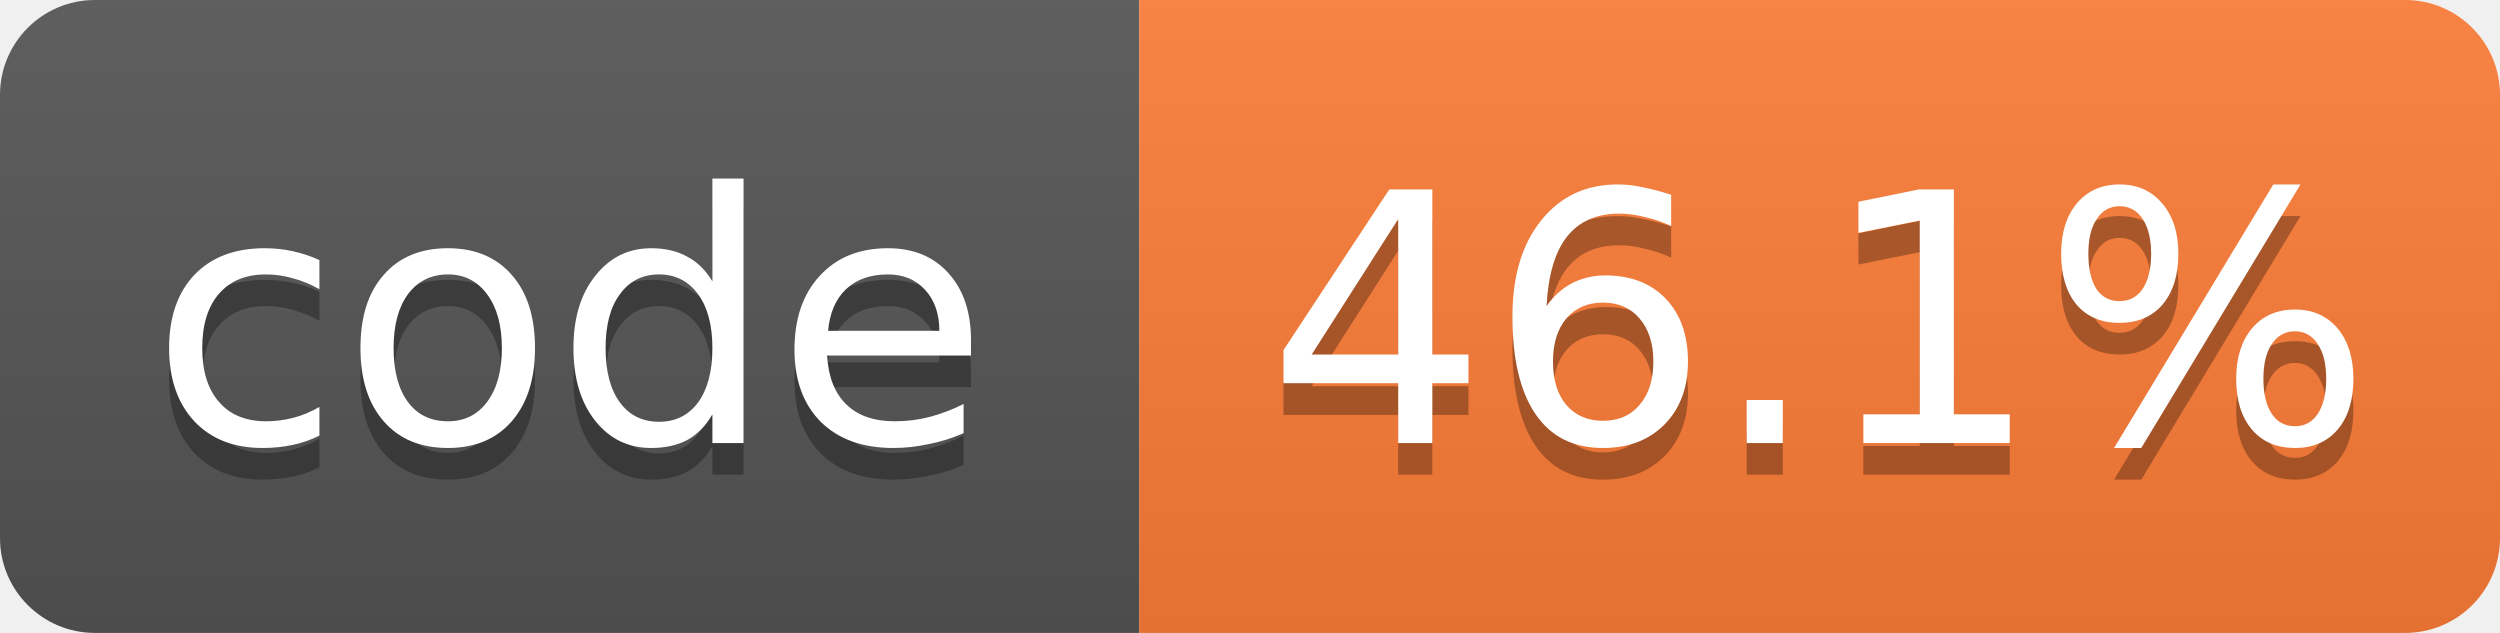
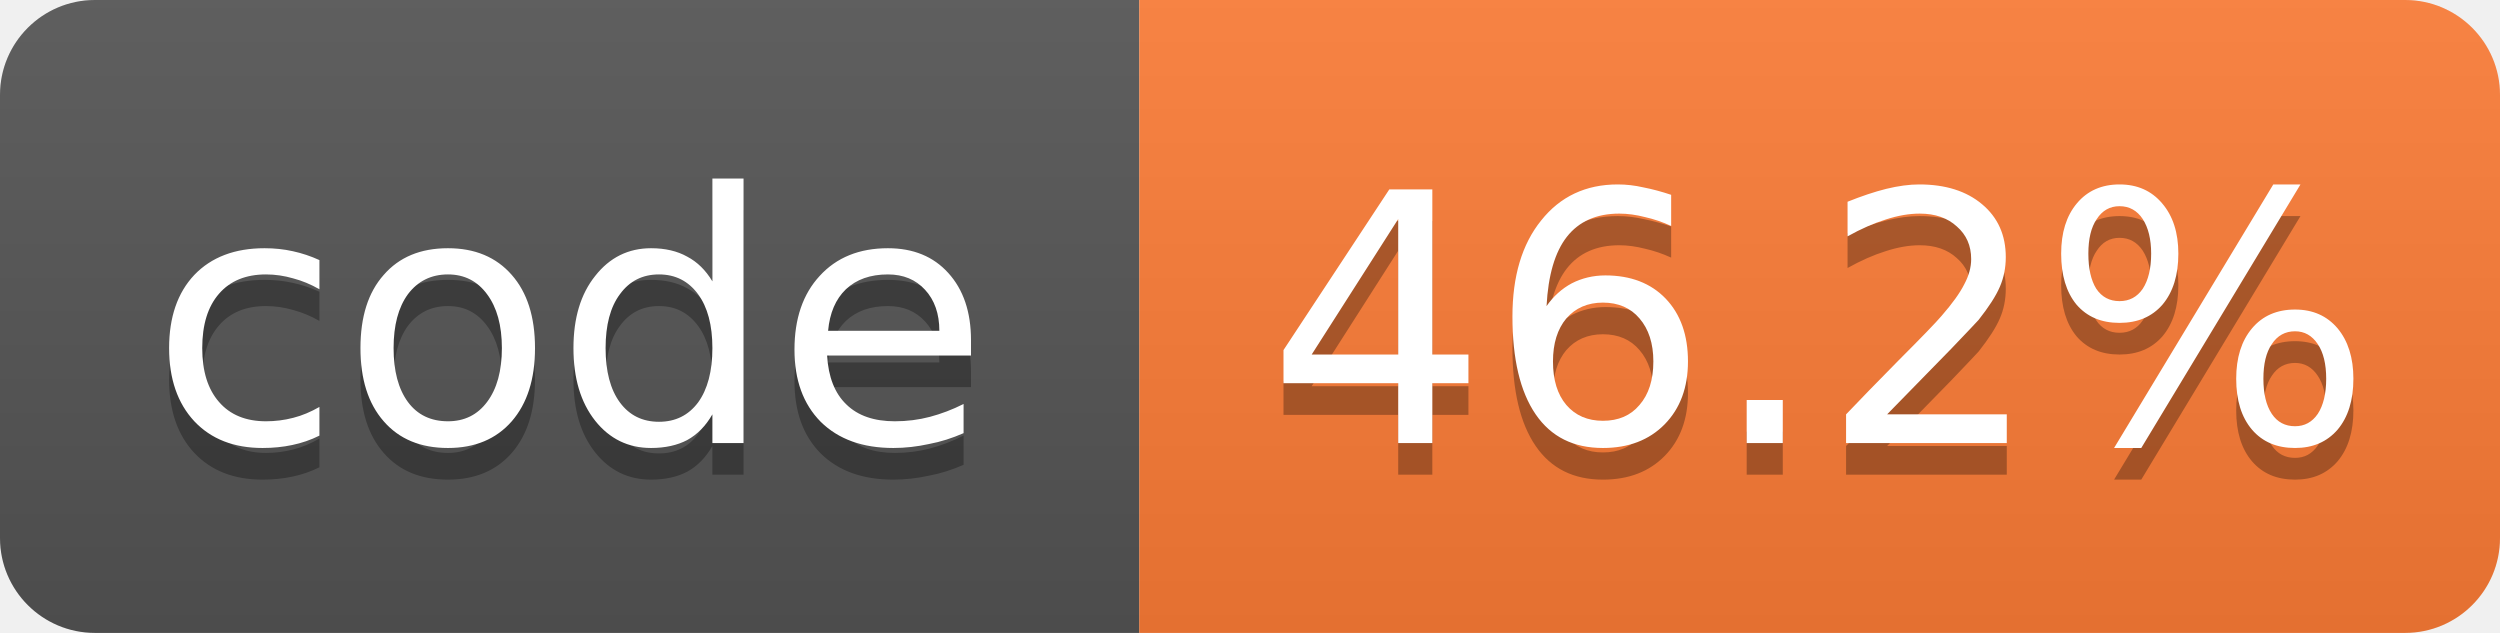
- <svg xmlns="http://www.w3.org/2000/svg" width="79" height="20" role="img" aria-label="code: 46.1%">
+ <svg xmlns="http://www.w3.org/2000/svg" width="79" height="20" role="img" aria-label="code: 46.2%">
  <linearGradient id="s" x2="0" y2="100%">
    <stop offset="0" stop-color="#bbb" stop-opacity=".1" />
    <stop offset="1" stop-opacity=".1" />
  </linearGradient>
  <clipPath id="r">
    <rect width="79" height="20" rx="3" fill="#fff" />
  </clipPath>
  <g clip-path="url(#r)">
    <rect width="36" height="20" fill="#555" />
    <rect x="36" width="43" height="20" fill="#fe7d37" />
    <rect width="79" height="20" fill="url(#s)" />
  </g>
  <g fill="#fff" text-anchor="middle" font-family="Verdana,Geneva,DejaVu Sans,sans-serif" font-size="11">
    <text x="18.0" y="15" fill="#010101" fill-opacity=".3">code</text>
    <text x="18.0" y="14">code</text>
-     <text x="57.5" y="15" fill="#010101" fill-opacity=".3">46.1%</text>
-     <text x="57.5" y="14">46.1%</text>
+     <text x="57.5" y="15" fill="#010101" fill-opacity=".3">46.2%</text>
+     <text x="57.5" y="14">46.2%</text>
  </g>
</svg>
